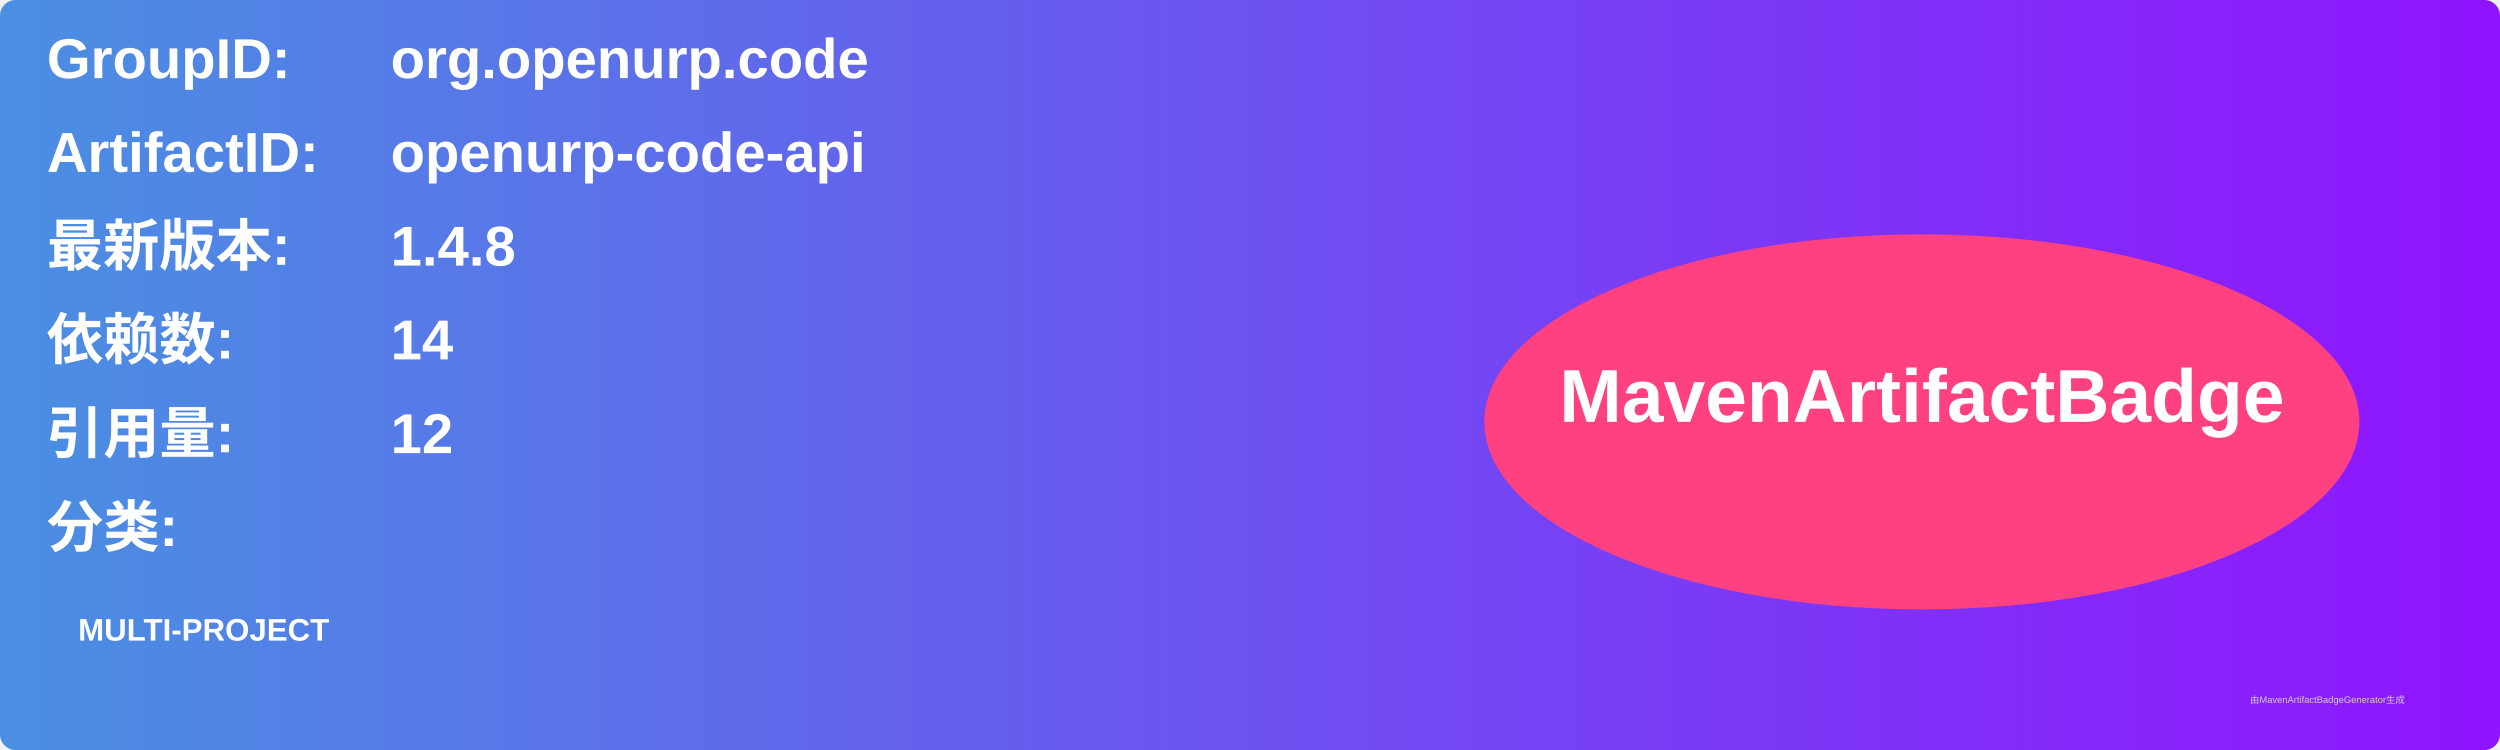
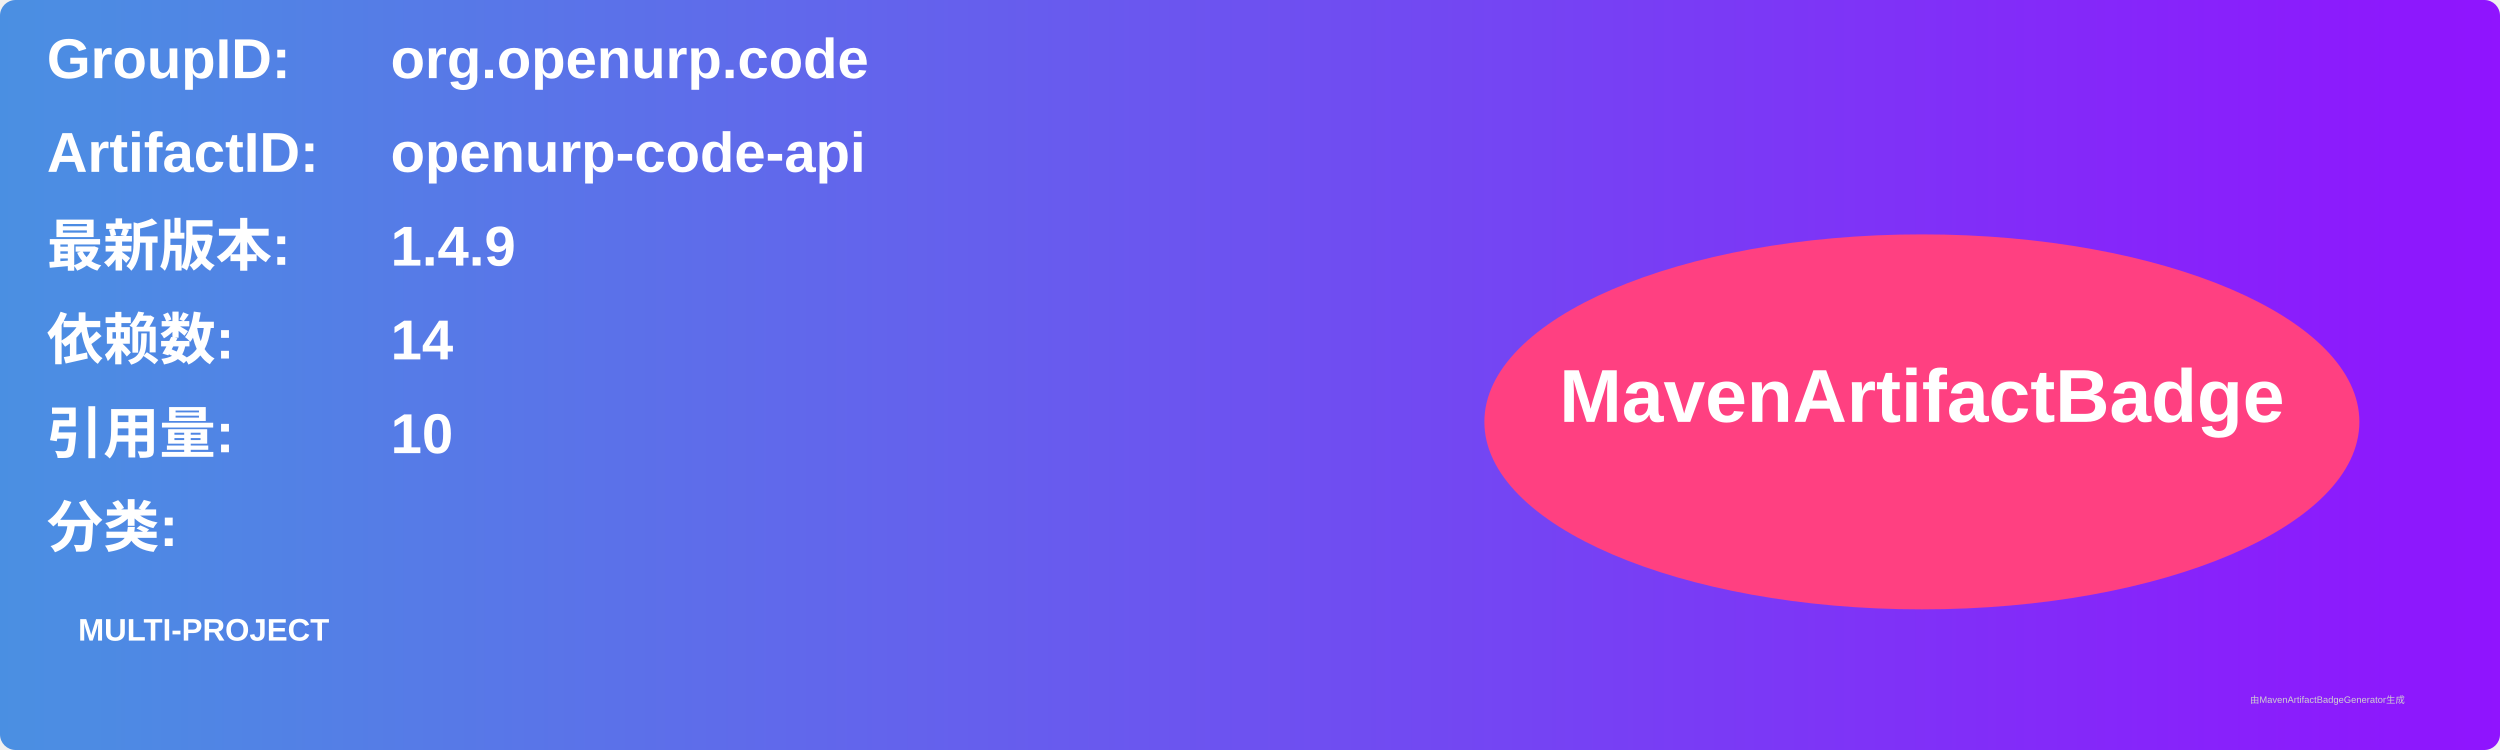
<svg xmlns="http://www.w3.org/2000/svg" width="800" height="240" viewBox="0 0 800 240">
  <linearGradient id="grad" x1="0%" y1="0%" x2="100%" y2="0%">
    <stop offset="0%" stop-color="#4a90e2" />
    <stop offset="100%" stop-color="#9013fe" />
  </linearGradient>
  <rect width="100%" height="100%" rx="5" ry="5" fill="url(#grad)" />
  <g transform="translate(15, 15)">
    <text x="0" y="10" font-family="Arial" font-size="18" fill="white" font-weight="bold" width="260">GroupID:</text>
    <text x="110" y="10" font-family="Arial" font-size="18" fill="white" font-weight="bold" width="460">org.openurp.code</text>
    <text x="0" y="40" font-family="Arial" font-size="18" fill="white" font-weight="bold" width="260">ArtifactID:</text>
    <text x="110" y="40" font-family="Arial" font-size="18" fill="white" font-weight="bold" width="460">openurp-code-api</text>
    <text x="0" y="70" font-family="Arial" font-size="18" fill="white" font-weight="bold">最新版本:</text>
    <text x="110" y="70" font-family="Arial" font-size="18" fill="white" font-weight="bold">
-       <tspan font-weight="bold">1.4.8</tspan>
+       <tspan font-weight="bold">1.4.9</tspan>
    </text>
    <text x="0" y="100" font-family="Arial" font-size="18" fill="white" font-weight="bold">依赖数: </text>
    <text x="110" y="100" font-family="Arial" font-size="18" fill="white">
      <tspan font-weight="bold">14</tspan>
    </text>
    <text x="0" y="130" font-family="Arial" font-size="18" fill="white" font-weight="bold">引用量: </text>
    <text x="110" y="130" font-family="Arial" font-size="18" fill="white">
-       <tspan font-weight="bold">12</tspan>
+       <tspan font-weight="bold">10</tspan>
    </text>
    <text x="0" y="160" font-family="Arial" font-size="18" fill="white" font-weight="bold">分类:</text>
    <text x="10" y="190" font-family="Arial" font-size="10" fill="white">
      <tspan font-weight="bold">MULTI-PROJECT</tspan>
    </text>
    <ellipse cx="600" cy="120" rx="140" ry="60" fill="#ff4081" />
    <text x="600" y="120" text-anchor="middle" font-family="Arial" font-size="24" fill="white" font-weight="bold">MavenArtifactBadge</text>
  </g>
  <text x="720" y="225" font-family="Arial" font-size="3" fill="#d0d0d0">由MavenArtifactBadgeGenerator生成</text>
</svg>
